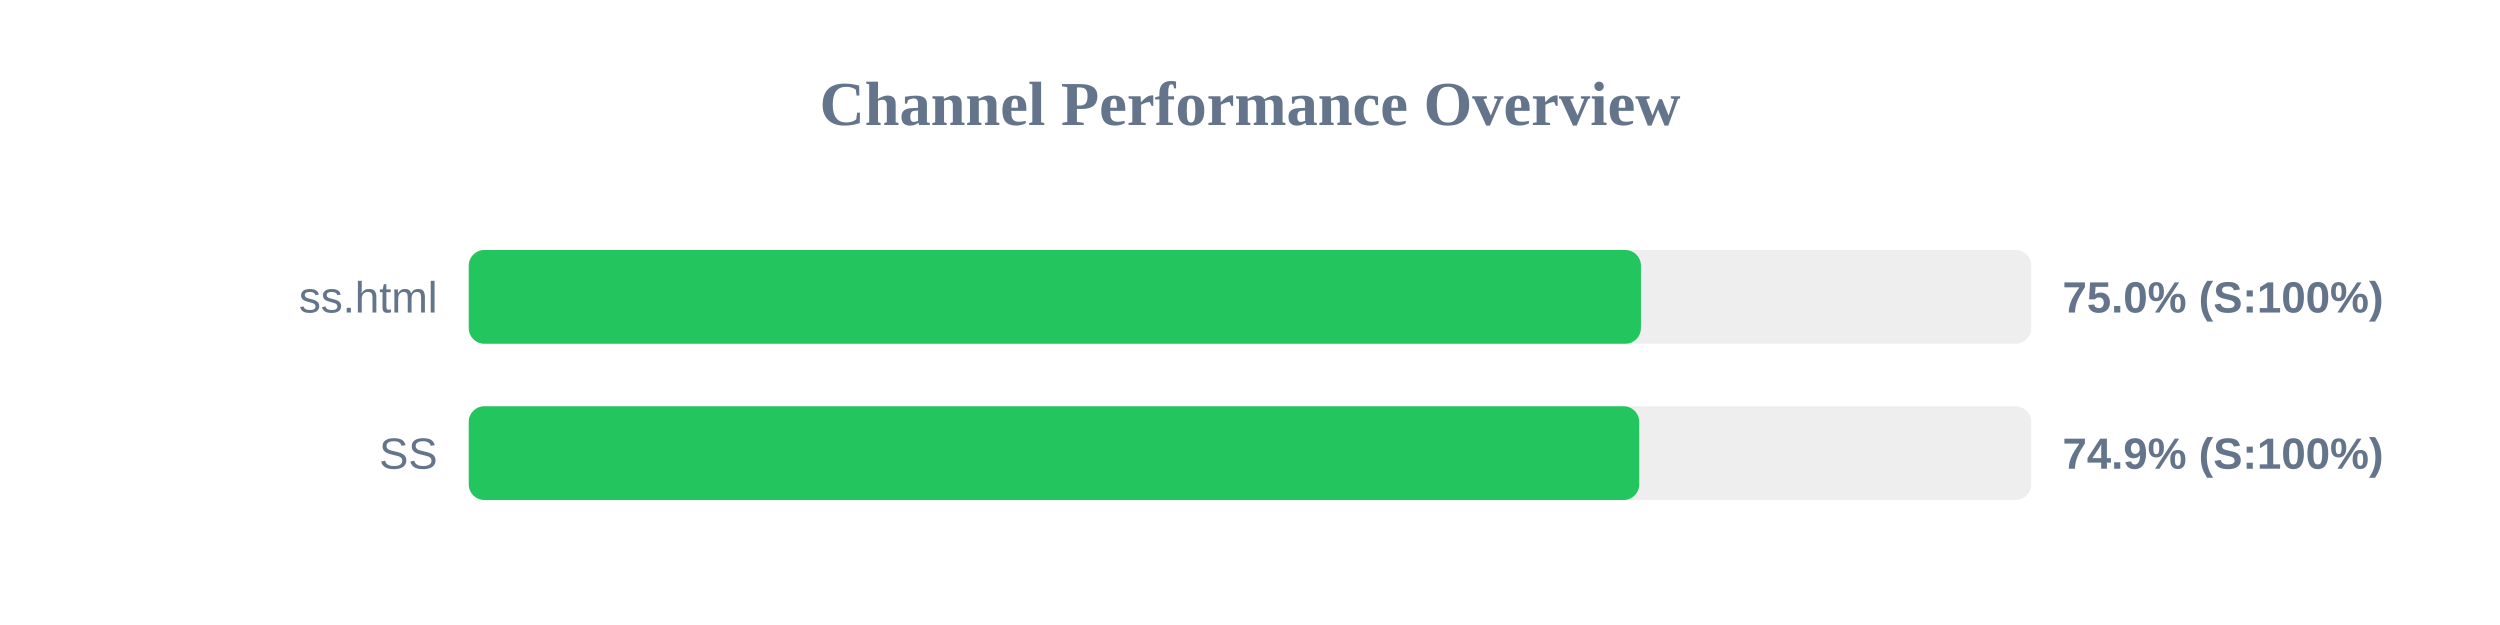
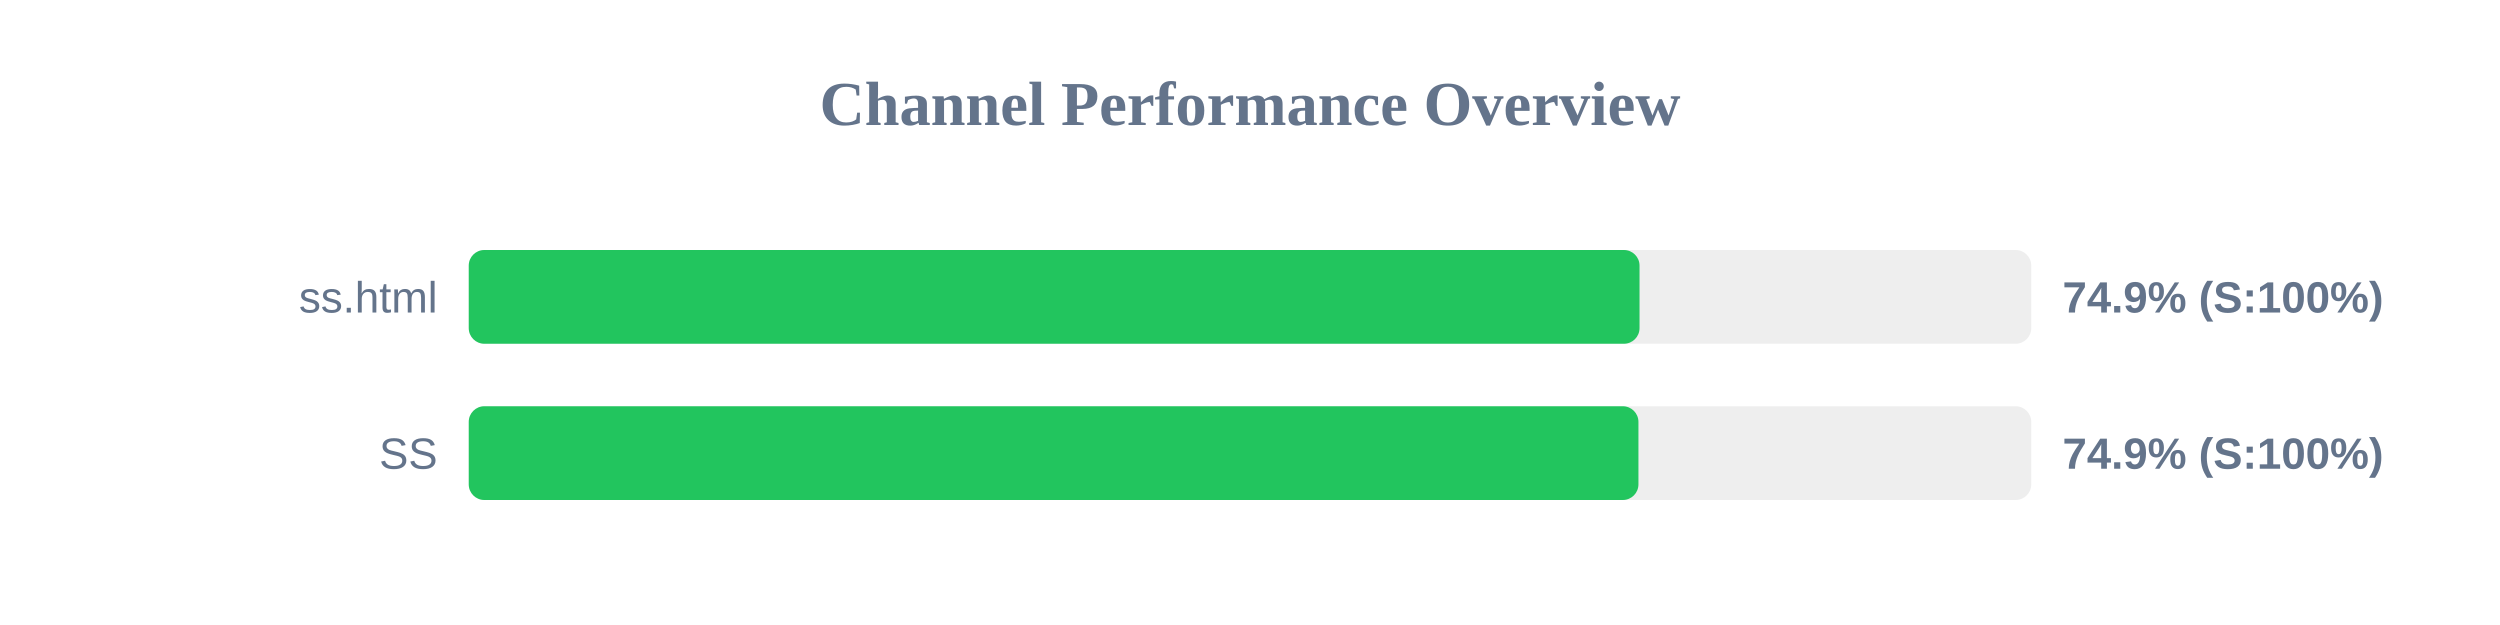
<svg xmlns="http://www.w3.org/2000/svg" width="800" height="200" version="1.1">
  <style>
        .row { font: 14px Arial; fill: #64748b; }
        .score { font: bold 14px Arial; fill: #64748b; }
    </style>
  <text x="400" y="40" text-anchor="middle" font-size="20px" font-weight="bold" fill="#64748b">Channel Performance Overview</text>
  <rect x="150" y="80" width="500" height="30" fill="#eee" rx="5" />
-   <rect x="150" y="80" width="375.1" height="30" fill="#22c55e" rx="5" />
+   <rect x="150" y="80" width="374.65" height="30" fill="#22c55e" rx="5" />
  <text x="140" y="100" text-anchor="end" class="row">ss.html</text>
-   <text x="660" y="100" text-anchor="start" class="score">75.0% (S:100%)</text>
+   <text x="660" y="100" text-anchor="start" class="score">74.9% (S:100%)</text>
  <rect x="150" y="130" width="500" height="30" fill="#eee" rx="5" />
-   <rect x="150" y="130" width="374.55" height="30" fill="#22c55e" rx="5" />
+   <rect x="150" y="130" width="374.3" height="30" fill="#22c55e" rx="5" />
  <text x="140" y="150" text-anchor="end" class="row">SS</text>
  <text x="660" y="150" text-anchor="start" class="score">74.9% (S:100%)</text>
</svg>
